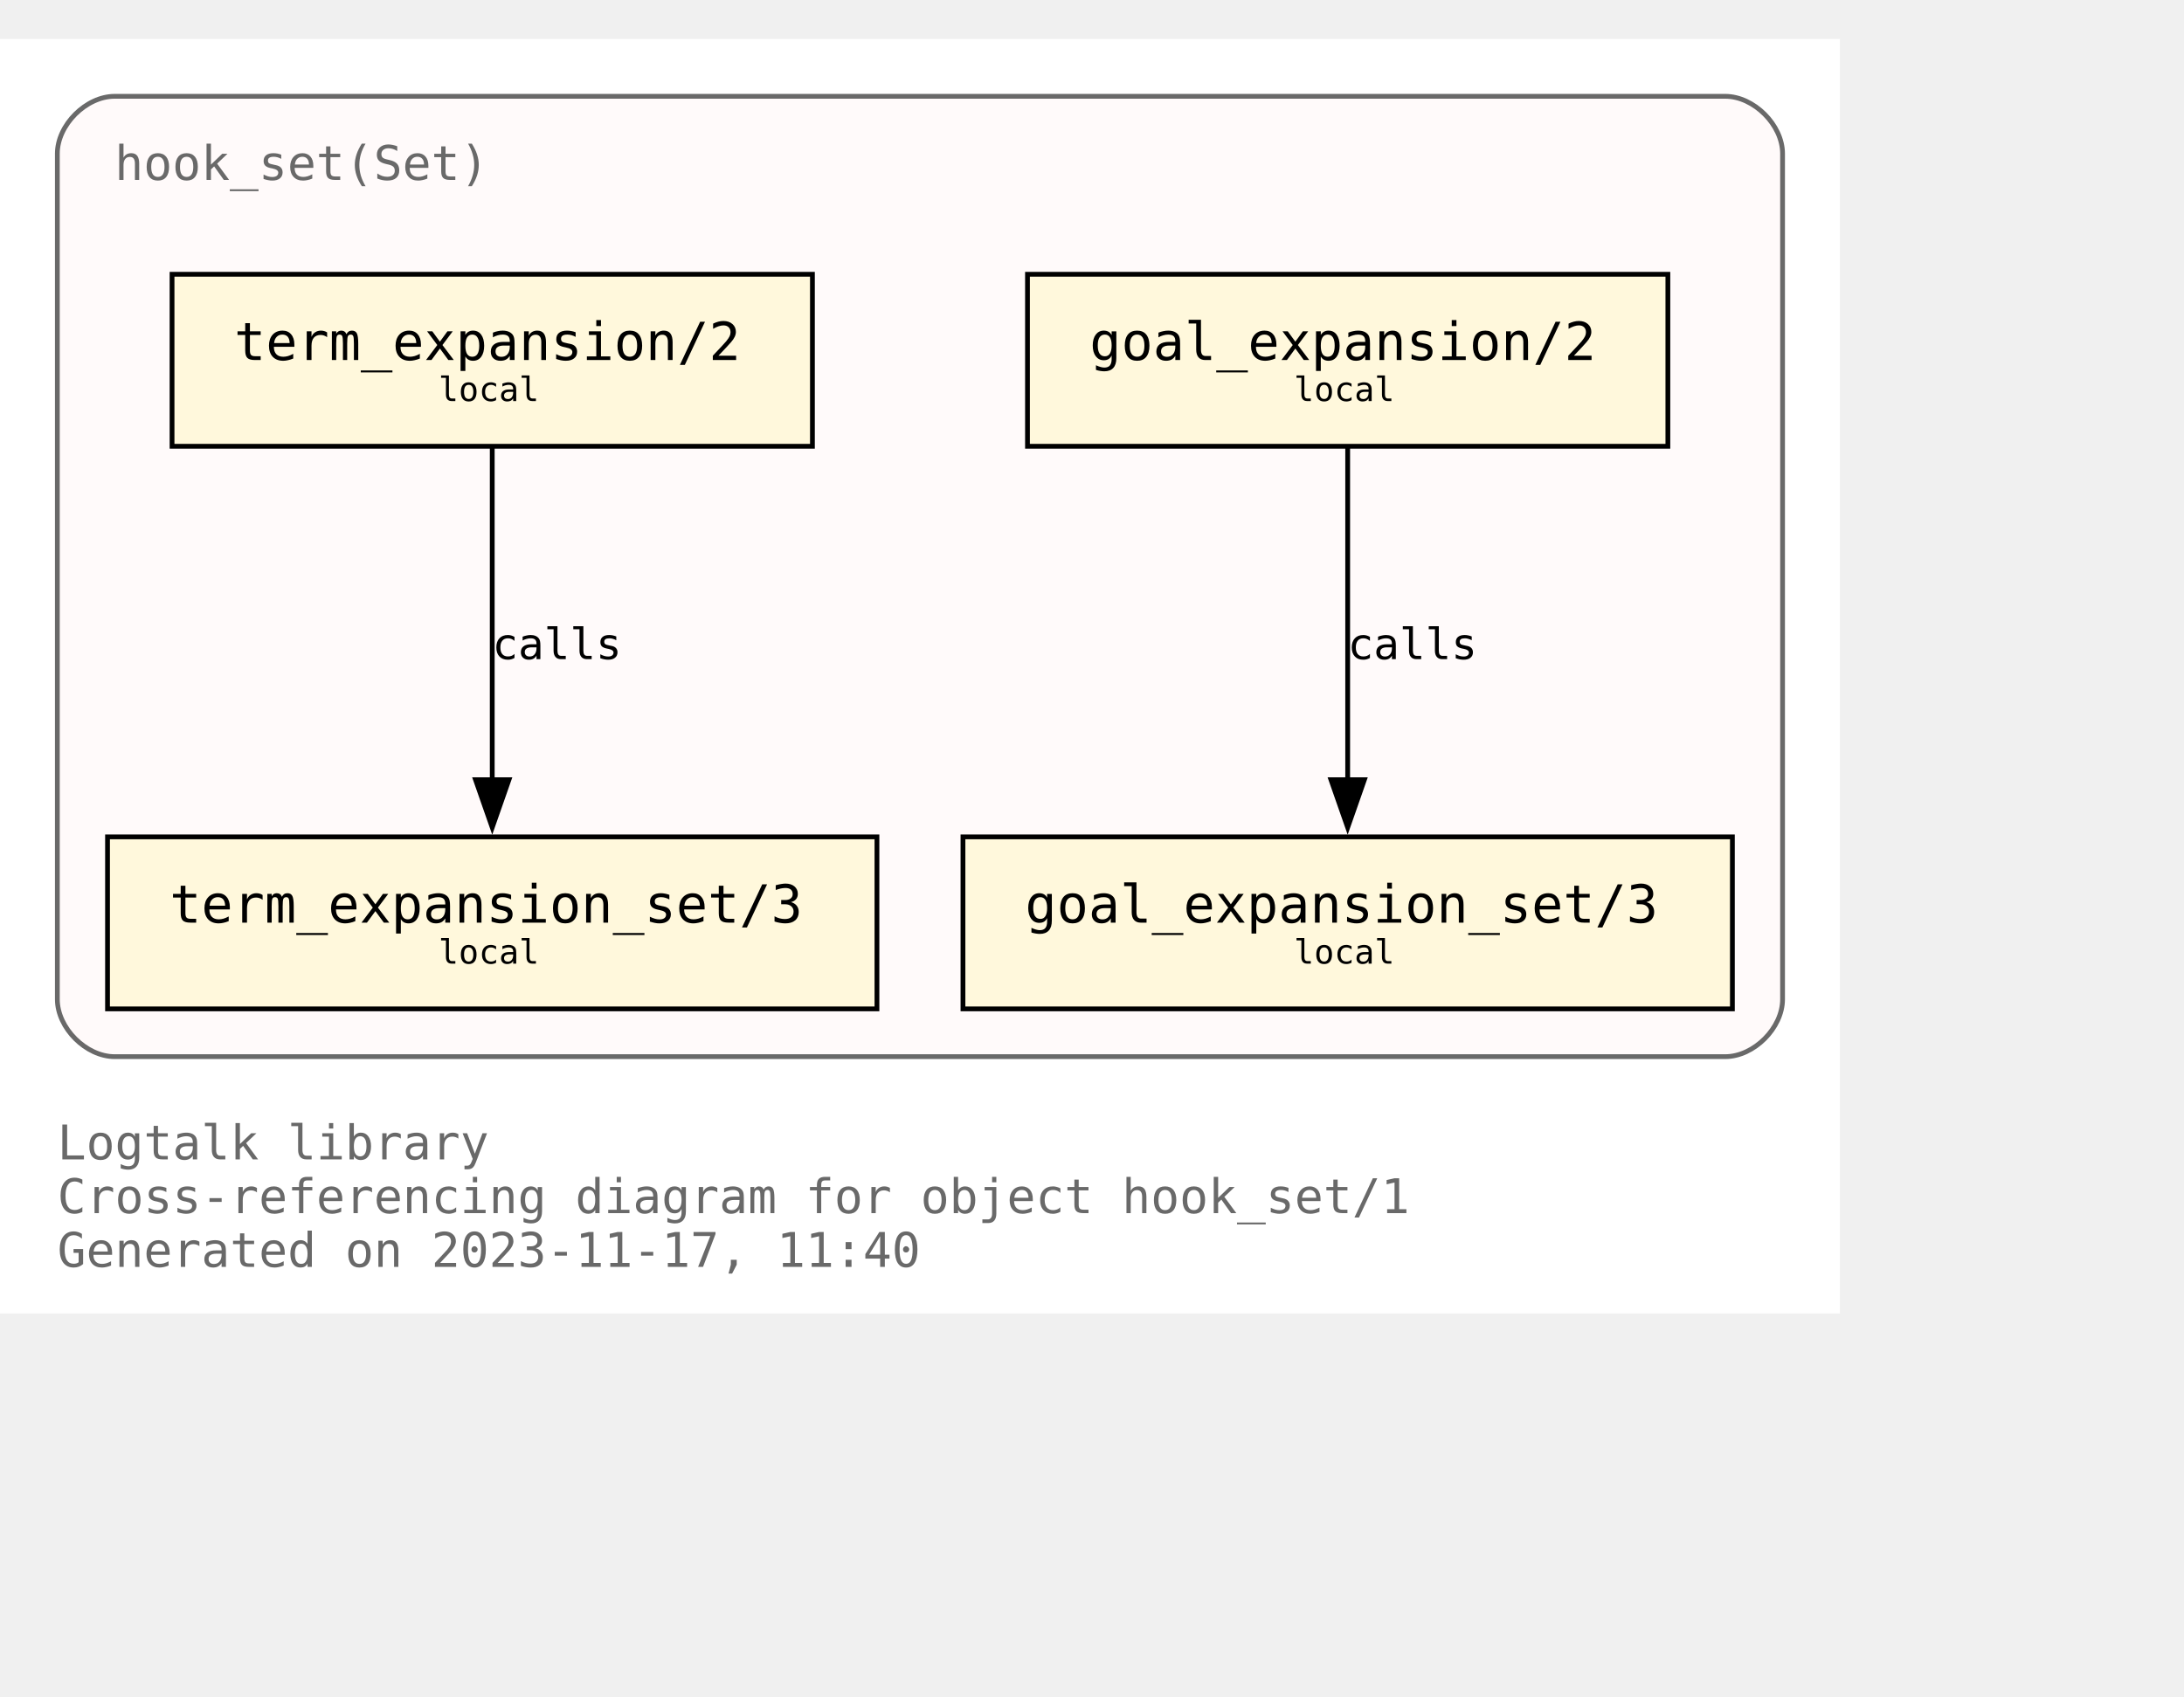
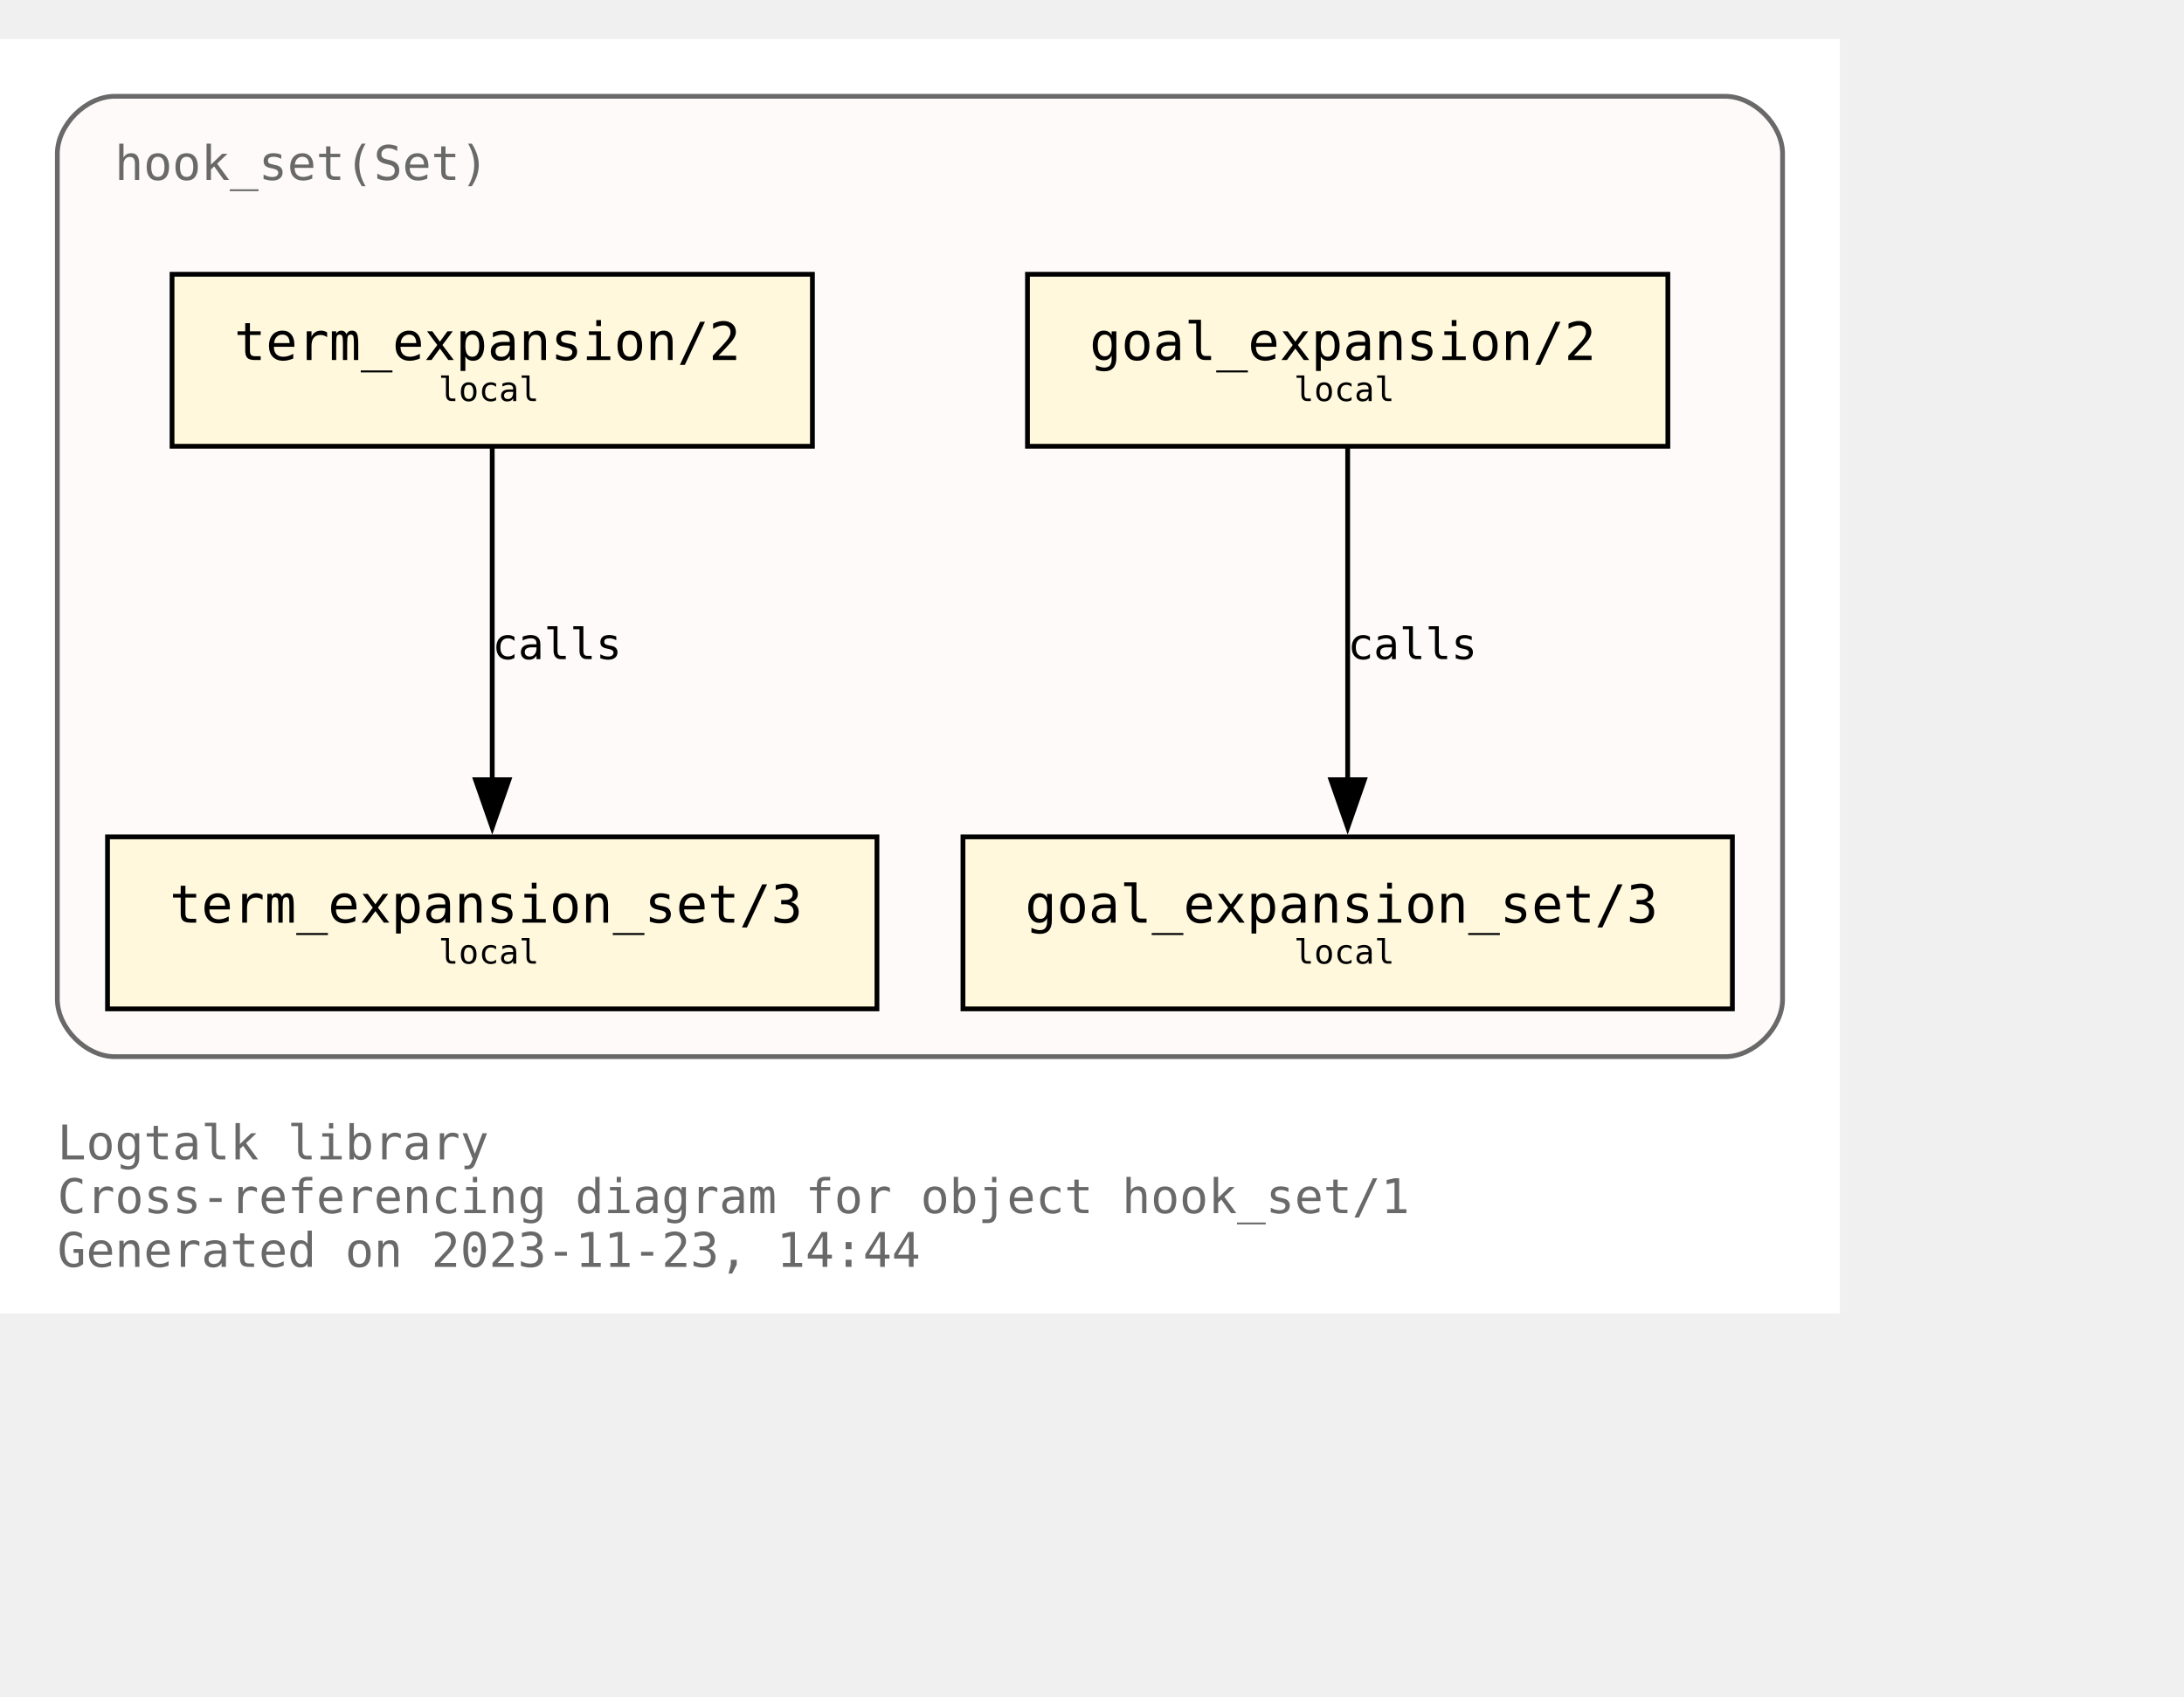
<svg xmlns="http://www.w3.org/2000/svg" xmlns:xlink="http://www.w3.org/1999/xlink" width="529pt" height="411pt" viewBox="72.00 72.00 457.00 338.75">
  <g id="graph0" class="graph" transform="scale(1 1) rotate(0) translate(76 334.75)">
    <polygon fill="white" stroke="none" points="-4,4 -4,-262.75 381,-262.75 381,4 -4,4" />
    <text text-anchor="start" x="8" y="-28.25" font-family="Monospace" font-size="10.00" fill="dimgray">Logtalk library</text>
    <text text-anchor="start" x="8" y="-17" font-family="Monospace" font-size="10.00" fill="dimgray">Cross-referencing diagram for object hook_set/1</text>
-     <text text-anchor="start" x="8" y="-5.75" font-family="Monospace" font-size="10.00" fill="dimgray">Generated on 2023-11-17, 11:40</text>
+     <text text-anchor="start" x="8" y="-5.75" font-family="Monospace" font-size="10.00" fill="dimgray">Generated on 2023-11-23, 14:44</text>
    <g id="clust1" class="cluster">
      <g id="a_clust1">
        <a xlink:title="hook_set(Set)">
          <path fill="snow" stroke="dimgray" d="M20,-49.75C20,-49.75 357,-49.75 357,-49.75 363,-49.75 369,-55.75 369,-61.75 369,-61.75 369,-238.75 369,-238.75 369,-244.75 363,-250.75 357,-250.75 357,-250.75 20,-250.75 20,-250.75 14,-250.75 8,-244.75 8,-238.75 8,-238.75 8,-61.75 8,-61.75 8,-55.75 14,-49.75 20,-49.75" />
          <g id="a_clust1_0">
-             <a xlink:href="https://github.com/LogtalkDotOrg/logtalk3/tree/8a6a5636f902c1e088988b1f1a2e7e3bdd312983/library/hook_flows/hook_set.lgt" xlink:title="https://github.com/LogtalkDotOrg/logtalk3/tree/8a6a5636f902c1e088988b1f1a2e7e3bdd312983/library/hook_flows/hook_set.lgt">
+             <a xlink:href="https://github.com/LogtalkDotOrg/logtalk3/tree/aa43ffe092f8ab9ab5c865531919da90825584d3/library/hook_flows/hook_set.lgt" xlink:title="https://github.com/LogtalkDotOrg/logtalk3/tree/aa43ffe092f8ab9ab5c865531919da90825584d3/library/hook_flows/hook_set.lgt">
              <text text-anchor="start" x="20" y="-233.25" font-family="Monospace" font-size="10.00" fill="dimgray">hook_set(Set)</text>
            </a>
          </g>
        </a>
      </g>
    </g>
    <g id="node1" class="node">
      <g id="a_node1">
-         <a xlink:href="https://github.com/LogtalkDotOrg/logtalk3/tree/8a6a5636f902c1e088988b1f1a2e7e3bdd312983/library/hook_flows/hook_set.lgt#L51" xlink:title="https://github.com/LogtalkDotOrg/logtalk3/tree/8a6a5636f902c1e088988b1f1a2e7e3bdd312983/library/hook_flows/hook_set.lgt#L51">
+         <a xlink:href="https://github.com/LogtalkDotOrg/logtalk3/tree/aa43ffe092f8ab9ab5c865531919da90825584d3/library/hook_flows/hook_set.lgt#L51" xlink:title="https://github.com/LogtalkDotOrg/logtalk3/tree/aa43ffe092f8ab9ab5c865531919da90825584d3/library/hook_flows/hook_set.lgt#L51">
          <polygon fill="cornsilk" stroke="black" points="345,-213.5 211,-213.5 211,-177.5 345,-177.5 345,-213.5" />
          <text text-anchor="start" x="218.88" y="-196.32" font-family="Monospace" font-size="9.00"> </text>
          <text text-anchor="start" x="224" y="-195.55" font-family="Monospace" font-size="11.00">goal_expansion/2</text>
          <text text-anchor="start" x="331.88" y="-196.32" font-family="Monospace" font-size="9.00"> </text>
          <text text-anchor="start" x="218.88" y="-185.45" font-family="Monospace" font-size="9.00"> </text>
          <text text-anchor="start" x="266.75" y="-186.97" font-family="Monospace" font-size="7.00">local</text>
          <text text-anchor="start" x="331.88" y="-185.45" font-family="Monospace" font-size="9.00"> </text>
        </a>
      </g>
    </g>
    <g id="node4" class="node">
      <g id="a_node4">
-         <a xlink:href="https://github.com/LogtalkDotOrg/logtalk3/tree/8a6a5636f902c1e088988b1f1a2e7e3bdd312983/library/hook_flows/hook_set.lgt#L55" xlink:title="https://github.com/LogtalkDotOrg/logtalk3/tree/8a6a5636f902c1e088988b1f1a2e7e3bdd312983/library/hook_flows/hook_set.lgt#L55">
+         <a xlink:href="https://github.com/LogtalkDotOrg/logtalk3/tree/aa43ffe092f8ab9ab5c865531919da90825584d3/library/hook_flows/hook_set.lgt#L55" xlink:title="https://github.com/LogtalkDotOrg/logtalk3/tree/aa43ffe092f8ab9ab5c865531919da90825584d3/library/hook_flows/hook_set.lgt#L55">
          <polygon fill="cornsilk" stroke="black" points="358.5,-95.75 197.5,-95.75 197.5,-59.75 358.5,-59.75 358.5,-95.75" />
          <text text-anchor="start" x="205.38" y="-78.58" font-family="Monospace" font-size="9.00"> </text>
          <text text-anchor="start" x="210.5" y="-77.8" font-family="Monospace" font-size="11.00">goal_expansion_set/3</text>
          <text text-anchor="start" x="345.38" y="-78.58" font-family="Monospace" font-size="9.00"> </text>
          <text text-anchor="start" x="205.38" y="-67.7" font-family="Monospace" font-size="9.00"> </text>
          <text text-anchor="start" x="266.75" y="-69.22" font-family="Monospace" font-size="7.00">local</text>
          <text text-anchor="start" x="345.38" y="-67.7" font-family="Monospace" font-size="9.00"> </text>
        </a>
      </g>
    </g>
    <g id="edge2" class="edge">
      <g id="a_edge2">
-         <a xlink:href="https://github.com/LogtalkDotOrg/logtalk3/tree/8a6a5636f902c1e088988b1f1a2e7e3bdd312983/library/hook_flows/hook_set.lgt#L51" xlink:title="calls">
+         <a xlink:href="https://github.com/LogtalkDotOrg/logtalk3/tree/aa43ffe092f8ab9ab5c865531919da90825584d3/library/hook_flows/hook_set.lgt#L51" xlink:title="calls">
          <path fill="none" stroke="black" d="M278,-177.17C278,-158.76 278,-129.35 278,-107.46" />
          <polygon fill="black" stroke="black" points="281.5,-107.71 278,-97.71 274.5,-107.71 281.5,-107.71" />
        </a>
      </g>
      <g id="a_edge2-label">
-         <a xlink:href="https://github.com/LogtalkDotOrg/logtalk3/tree/8a6a5636f902c1e088988b1f1a2e7e3bdd312983/library/hook_flows/hook_set.lgt#L51" xlink:title="https://github.com/LogtalkDotOrg/logtalk3/tree/8a6a5636f902c1e088988b1f1a2e7e3bdd312983/library/hook_flows/hook_set.lgt#L51">
+         <a xlink:href="https://github.com/LogtalkDotOrg/logtalk3/tree/aa43ffe092f8ab9ab5c865531919da90825584d3/library/hook_flows/hook_set.lgt#L51" xlink:title="https://github.com/LogtalkDotOrg/logtalk3/tree/aa43ffe092f8ab9ab5c865531919da90825584d3/library/hook_flows/hook_set.lgt#L51">
          <text text-anchor="start" x="278" y="-132.95" font-family="Monospace" font-size="9.00">calls</text>
        </a>
      </g>
    </g>
    <g id="node2" class="node">
      <g id="a_node2">
-         <a xlink:href="https://github.com/LogtalkDotOrg/logtalk3/tree/8a6a5636f902c1e088988b1f1a2e7e3bdd312983/library/hook_flows/hook_set.lgt#L40" xlink:title="https://github.com/LogtalkDotOrg/logtalk3/tree/8a6a5636f902c1e088988b1f1a2e7e3bdd312983/library/hook_flows/hook_set.lgt#L40">
+         <a xlink:href="https://github.com/LogtalkDotOrg/logtalk3/tree/aa43ffe092f8ab9ab5c865531919da90825584d3/library/hook_flows/hook_set.lgt#L40" xlink:title="https://github.com/LogtalkDotOrg/logtalk3/tree/aa43ffe092f8ab9ab5c865531919da90825584d3/library/hook_flows/hook_set.lgt#L40">
          <polygon fill="cornsilk" stroke="black" points="166,-213.5 32,-213.5 32,-177.5 166,-177.5 166,-213.5" />
          <text text-anchor="start" x="39.88" y="-196.32" font-family="Monospace" font-size="9.00"> </text>
          <text text-anchor="start" x="45" y="-195.55" font-family="Monospace" font-size="11.00">term_expansion/2</text>
          <text text-anchor="start" x="152.88" y="-196.32" font-family="Monospace" font-size="9.00"> </text>
          <text text-anchor="start" x="39.88" y="-185.45" font-family="Monospace" font-size="9.00"> </text>
          <text text-anchor="start" x="87.75" y="-186.97" font-family="Monospace" font-size="7.00">local</text>
          <text text-anchor="start" x="152.88" y="-185.45" font-family="Monospace" font-size="9.00"> </text>
        </a>
      </g>
    </g>
    <g id="node3" class="node">
      <g id="a_node3">
-         <a xlink:href="https://github.com/LogtalkDotOrg/logtalk3/tree/8a6a5636f902c1e088988b1f1a2e7e3bdd312983/library/hook_flows/hook_set.lgt#L44" xlink:title="https://github.com/LogtalkDotOrg/logtalk3/tree/8a6a5636f902c1e088988b1f1a2e7e3bdd312983/library/hook_flows/hook_set.lgt#L44">
+         <a xlink:href="https://github.com/LogtalkDotOrg/logtalk3/tree/aa43ffe092f8ab9ab5c865531919da90825584d3/library/hook_flows/hook_set.lgt#L44" xlink:title="https://github.com/LogtalkDotOrg/logtalk3/tree/aa43ffe092f8ab9ab5c865531919da90825584d3/library/hook_flows/hook_set.lgt#L44">
          <polygon fill="cornsilk" stroke="black" points="179.5,-95.75 18.5,-95.75 18.5,-59.75 179.5,-59.75 179.5,-95.75" />
          <text text-anchor="start" x="26.38" y="-78.58" font-family="Monospace" font-size="9.00"> </text>
          <text text-anchor="start" x="31.5" y="-77.8" font-family="Monospace" font-size="11.00">term_expansion_set/3</text>
          <text text-anchor="start" x="166.38" y="-78.58" font-family="Monospace" font-size="9.00"> </text>
          <text text-anchor="start" x="26.38" y="-67.7" font-family="Monospace" font-size="9.00"> </text>
          <text text-anchor="start" x="87.75" y="-69.22" font-family="Monospace" font-size="7.00">local</text>
          <text text-anchor="start" x="166.38" y="-67.7" font-family="Monospace" font-size="9.00"> </text>
        </a>
      </g>
    </g>
    <g id="edge1" class="edge">
      <g id="a_edge1">
-         <a xlink:href="https://github.com/LogtalkDotOrg/logtalk3/tree/8a6a5636f902c1e088988b1f1a2e7e3bdd312983/library/hook_flows/hook_set.lgt#L40" xlink:title="calls">
+         <a xlink:href="https://github.com/LogtalkDotOrg/logtalk3/tree/aa43ffe092f8ab9ab5c865531919da90825584d3/library/hook_flows/hook_set.lgt#L40" xlink:title="calls">
          <path fill="none" stroke="black" d="M99,-177.17C99,-158.76 99,-129.35 99,-107.46" />
          <polygon fill="black" stroke="black" points="102.5,-107.71 99,-97.71 95.5,-107.71 102.5,-107.71" />
        </a>
      </g>
      <g id="a_edge1-label">
-         <a xlink:href="https://github.com/LogtalkDotOrg/logtalk3/tree/8a6a5636f902c1e088988b1f1a2e7e3bdd312983/library/hook_flows/hook_set.lgt#L40" xlink:title="https://github.com/LogtalkDotOrg/logtalk3/tree/8a6a5636f902c1e088988b1f1a2e7e3bdd312983/library/hook_flows/hook_set.lgt#L40">
+         <a xlink:href="https://github.com/LogtalkDotOrg/logtalk3/tree/aa43ffe092f8ab9ab5c865531919da90825584d3/library/hook_flows/hook_set.lgt#L40" xlink:title="https://github.com/LogtalkDotOrg/logtalk3/tree/aa43ffe092f8ab9ab5c865531919da90825584d3/library/hook_flows/hook_set.lgt#L40">
          <text text-anchor="start" x="99" y="-132.95" font-family="Monospace" font-size="9.00">calls</text>
        </a>
      </g>
    </g>
  </g>
</svg>
